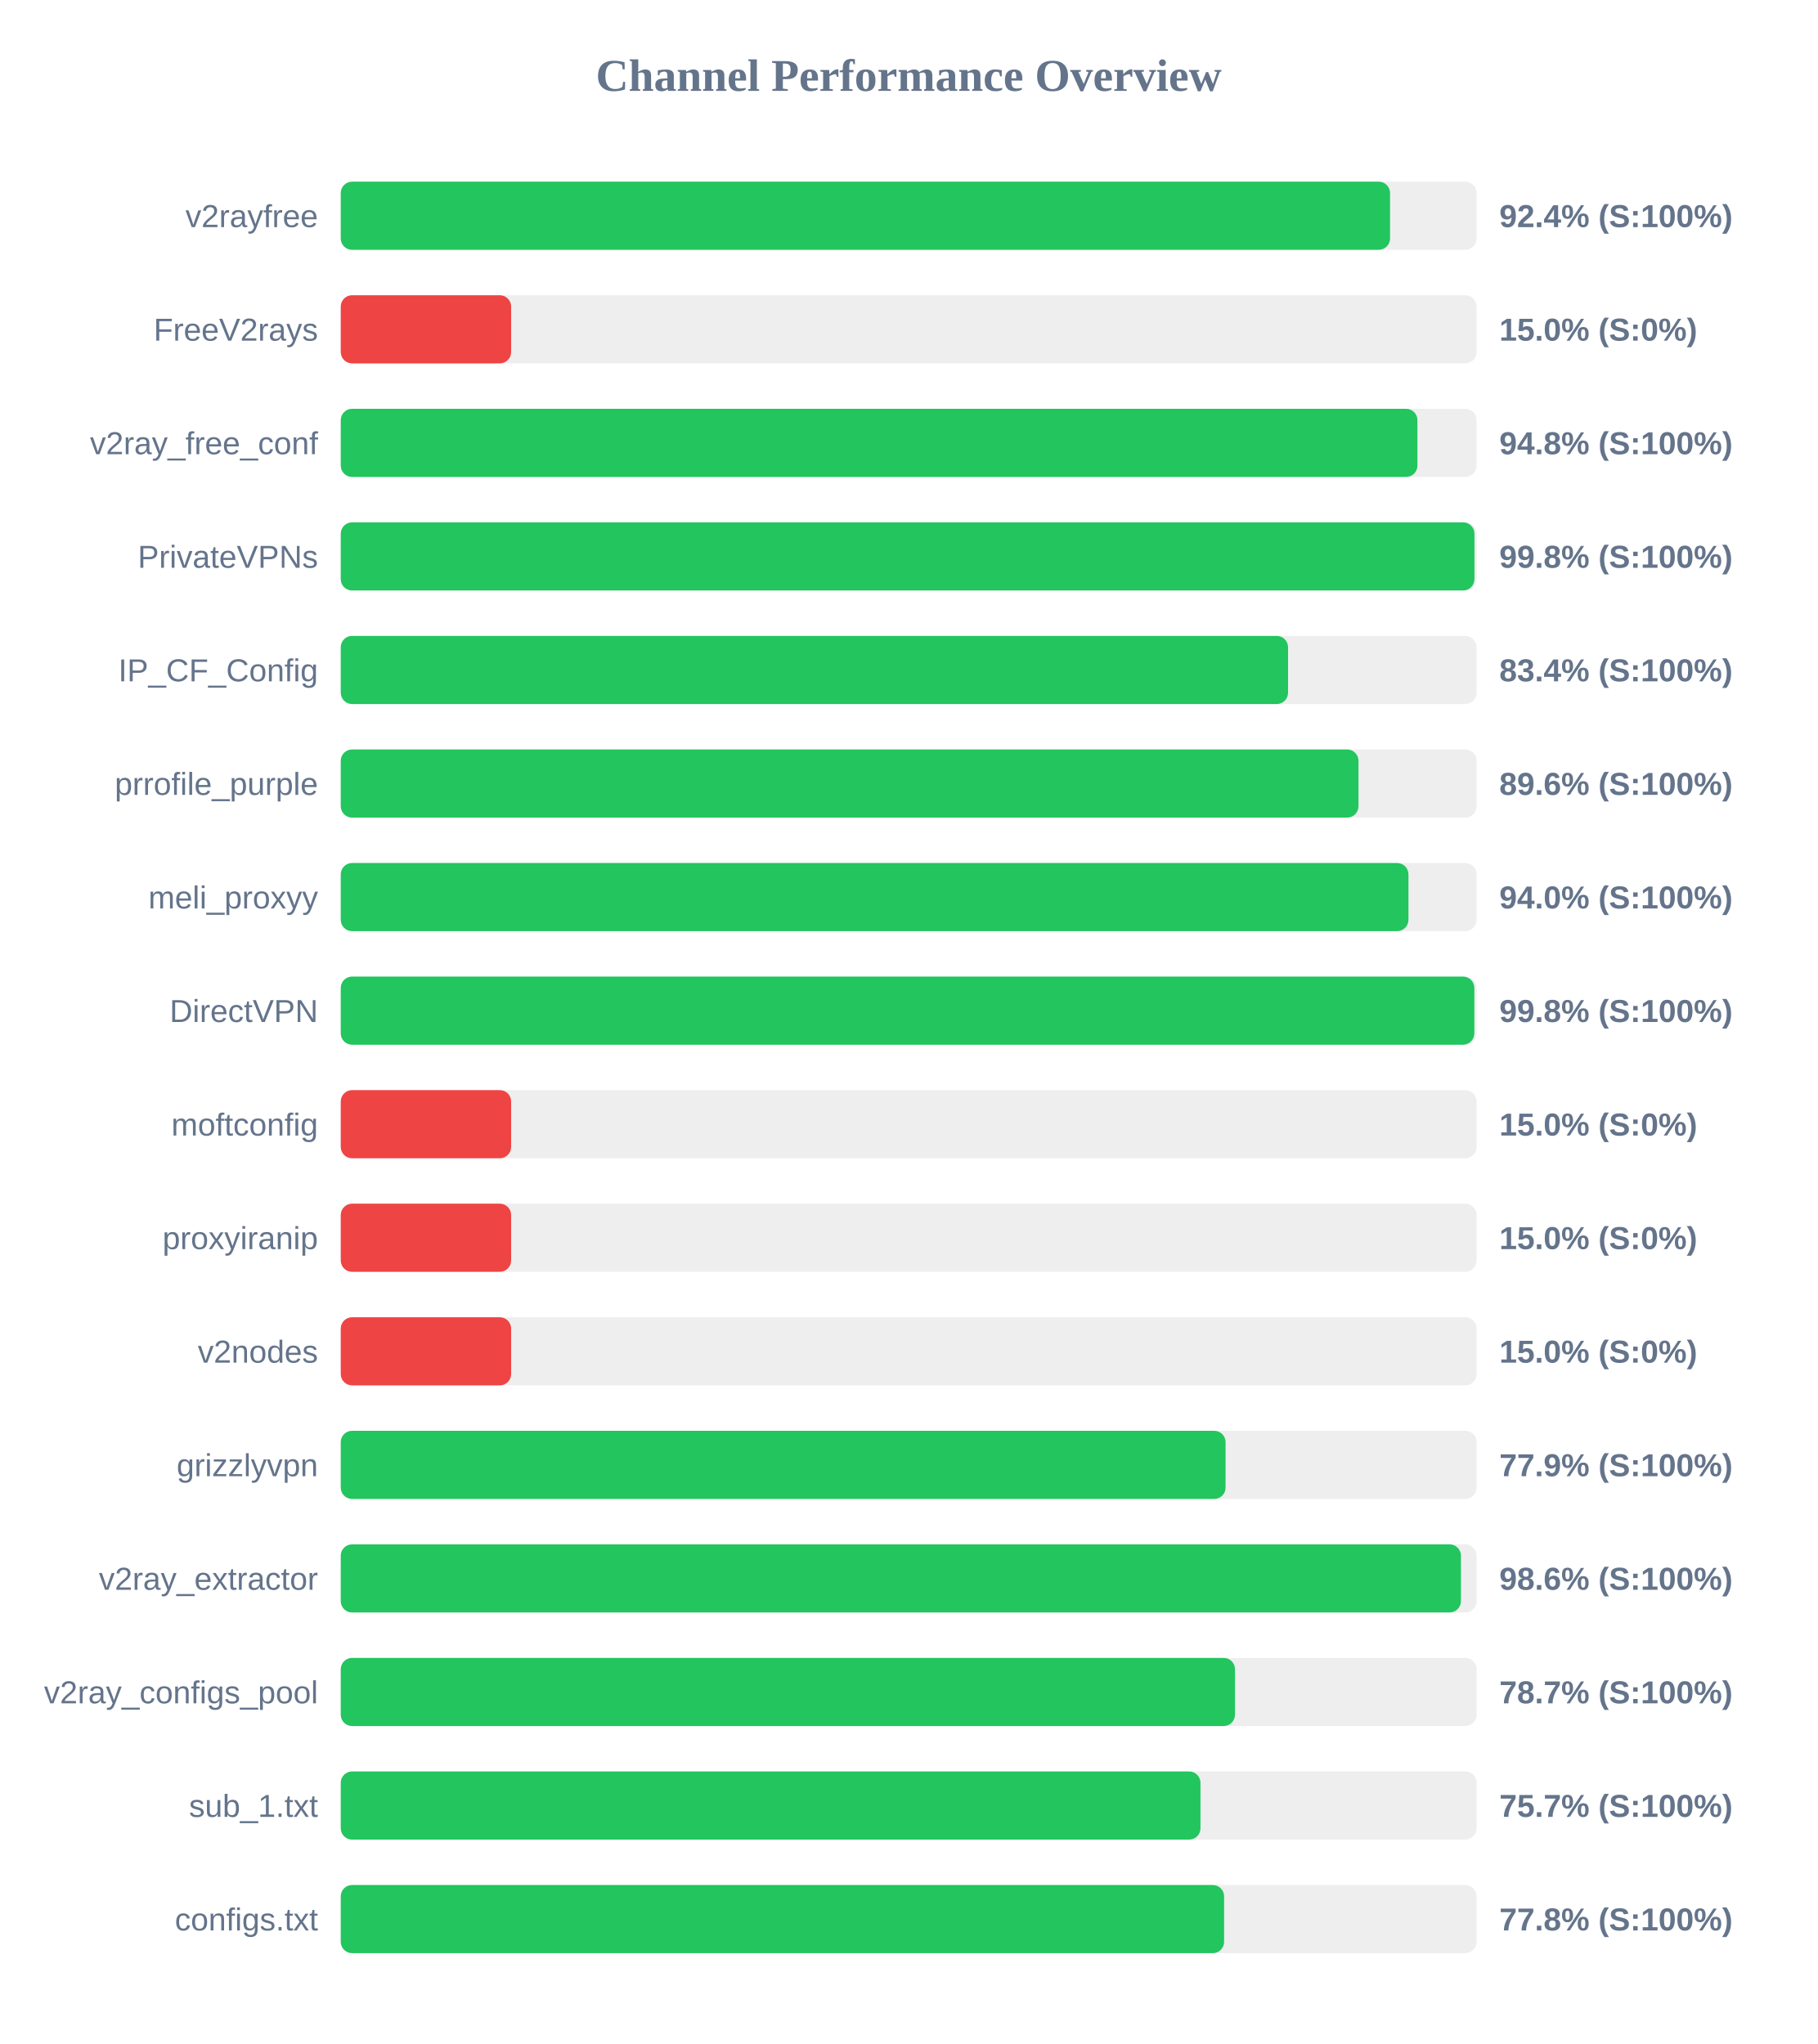
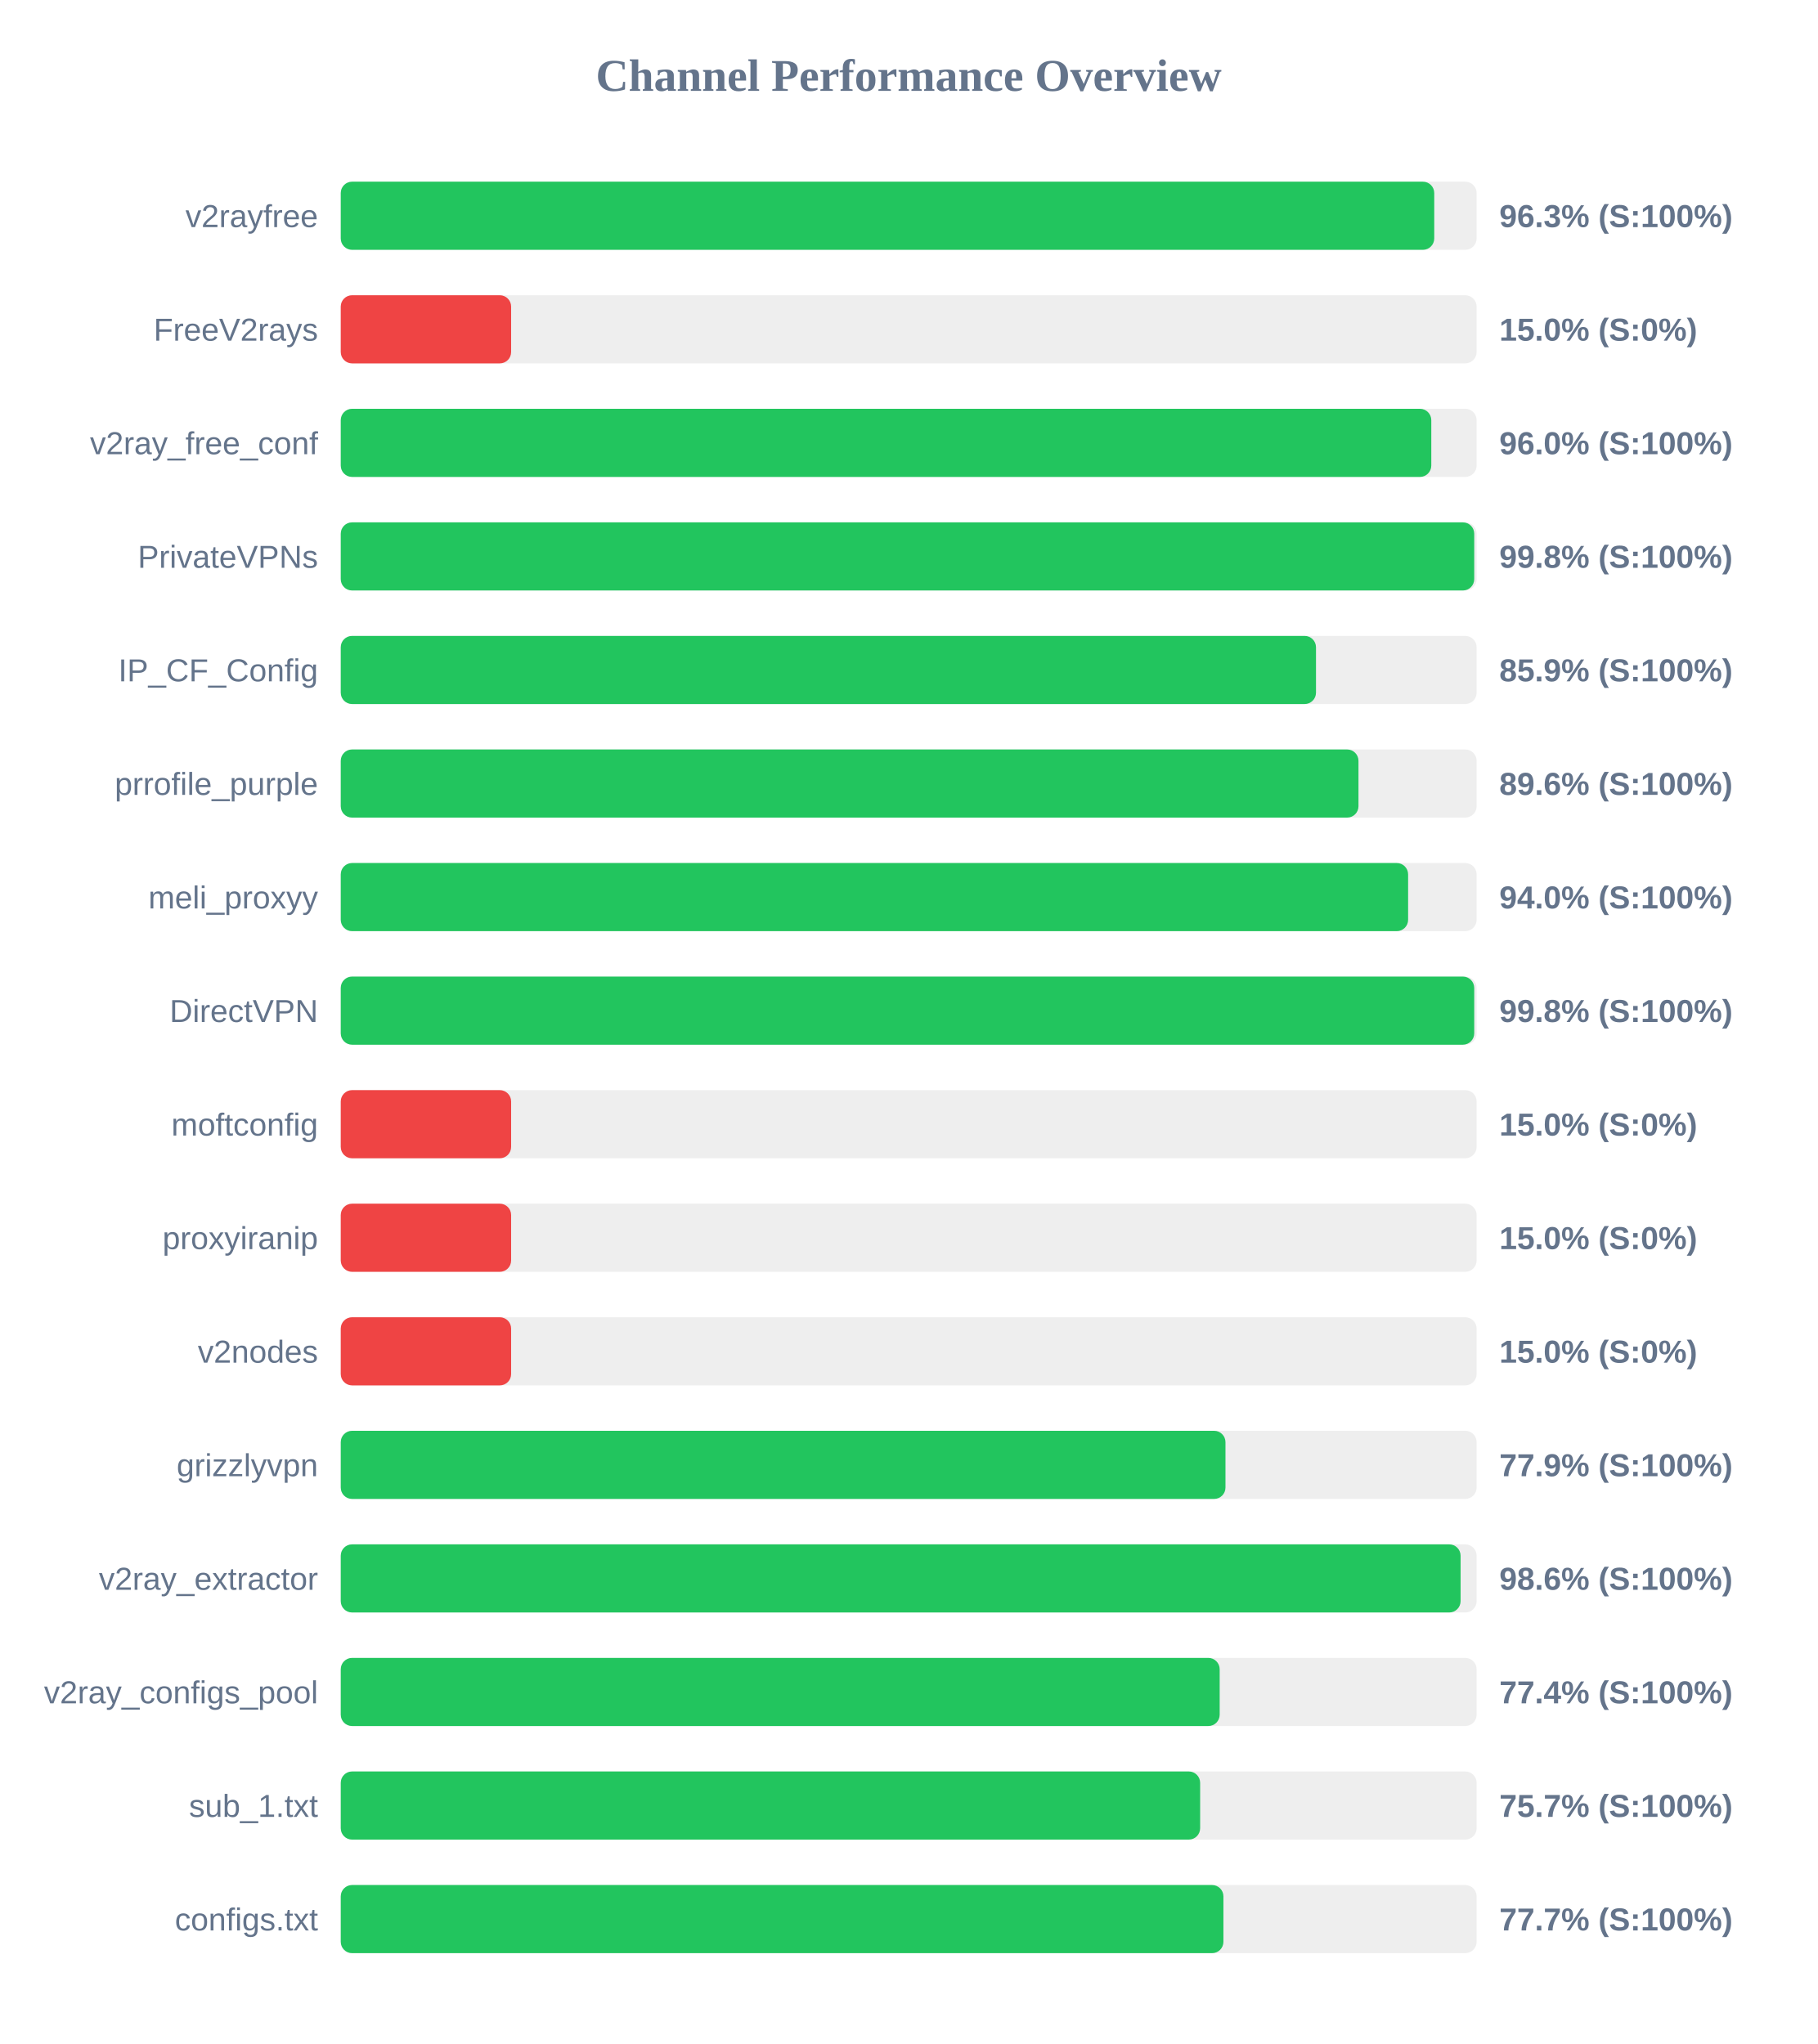
<svg xmlns="http://www.w3.org/2000/svg" width="800" height="900" version="1.1">
  <style>
        .row { font: 14px Arial; fill: #64748b; }
        .score { font: bold 14px Arial; fill: #64748b; }
    </style>
  <text x="400" y="40" text-anchor="middle" font-size="20px" font-weight="bold" fill="#64748b">Channel Performance Overview</text>
  <rect x="150" y="80" width="500" height="30" fill="#eee" rx="5" />
-   <rect x="150" y="80" width="461.9" height="30" fill="#22c55e" rx="5" />
+   <rect x="150" y="80" width="481.35" height="30" fill="#22c55e" rx="5" />
  <text x="140" y="100" text-anchor="end" class="row">v2rayfree</text>
-   <text x="660" y="100" text-anchor="start" class="score">92.4% (S:100%)</text>
+   <text x="660" y="100" text-anchor="start" class="score">96.3% (S:100%)</text>
  <rect x="150" y="130" width="500" height="30" fill="#eee" rx="5" />
  <rect x="150" y="130" width="75.0" height="30" fill="#ef4444" rx="5" />
  <text x="140" y="150" text-anchor="end" class="row">FreeV2rays</text>
  <text x="660" y="150" text-anchor="start" class="score">15.0% (S:0%)</text>
  <rect x="150" y="180" width="500" height="30" fill="#eee" rx="5" />
-   <rect x="150" y="180" width="473.95" height="30" fill="#22c55e" rx="5" />
+   <rect x="150" y="180" width="480.05" height="30" fill="#22c55e" rx="5" />
  <text x="140" y="200" text-anchor="end" class="row">v2ray_free_conf</text>
-   <text x="660" y="200" text-anchor="start" class="score">94.8% (S:100%)</text>
+   <text x="660" y="200" text-anchor="start" class="score">96.0% (S:100%)</text>
  <rect x="150" y="230" width="500" height="30" fill="#eee" rx="5" />
-   <rect x="150" y="230" width="499.05" height="30" fill="#22c55e" rx="5" />
+   <rect x="150" y="230" width="498.95" height="30" fill="#22c55e" rx="5" />
  <text x="140" y="250" text-anchor="end" class="row">PrivateVPNs</text>
  <text x="660" y="250" text-anchor="start" class="score">99.8% (S:100%)</text>
  <rect x="150" y="280" width="500" height="30" fill="#eee" rx="5" />
-   <rect x="150" y="280" width="417.0" height="30" fill="#22c55e" rx="5" />
+   <rect x="150" y="280" width="429.3" height="30" fill="#22c55e" rx="5" />
  <text x="140" y="300" text-anchor="end" class="row">IP_CF_Config</text>
-   <text x="660" y="300" text-anchor="start" class="score">83.4% (S:100%)</text>
+   <text x="660" y="300" text-anchor="start" class="score">85.9% (S:100%)</text>
  <rect x="150" y="330" width="500" height="30" fill="#eee" rx="5" />
  <rect x="150" y="330" width="448.0" height="30" fill="#22c55e" rx="5" />
  <text x="140" y="350" text-anchor="end" class="row">prrofile_purple</text>
  <text x="660" y="350" text-anchor="start" class="score">89.6% (S:100%)</text>
  <rect x="150" y="380" width="500" height="30" fill="#eee" rx="5" />
-   <rect x="150" y="380" width="470.0" height="30" fill="#22c55e" rx="5" />
+   <rect x="150" y="380" width="469.85" height="30" fill="#22c55e" rx="5" />
  <text x="140" y="400" text-anchor="end" class="row">meli_proxyy</text>
  <text x="660" y="400" text-anchor="start" class="score">94.0% (S:100%)</text>
  <rect x="150" y="430" width="500" height="30" fill="#eee" rx="5" />
-   <rect x="150" y="430" width="499.0" height="30" fill="#22c55e" rx="5" />
+   <rect x="150" y="430" width="498.95" height="30" fill="#22c55e" rx="5" />
  <text x="140" y="450" text-anchor="end" class="row">DirectVPN</text>
  <text x="660" y="450" text-anchor="start" class="score">99.8% (S:100%)</text>
  <rect x="150" y="480" width="500" height="30" fill="#eee" rx="5" />
  <rect x="150" y="480" width="75.0" height="30" fill="#ef4444" rx="5" />
  <text x="140" y="500" text-anchor="end" class="row">moftconfig</text>
  <text x="660" y="500" text-anchor="start" class="score">15.0% (S:0%)</text>
  <rect x="150" y="530" width="500" height="30" fill="#eee" rx="5" />
  <rect x="150" y="530" width="75.0" height="30" fill="#ef4444" rx="5" />
  <text x="140" y="550" text-anchor="end" class="row">proxyiranip</text>
  <text x="660" y="550" text-anchor="start" class="score">15.0% (S:0%)</text>
  <rect x="150" y="580" width="500" height="30" fill="#eee" rx="5" />
  <rect x="150" y="580" width="75.0" height="30" fill="#ef4444" rx="5" />
  <text x="140" y="600" text-anchor="end" class="row">v2nodes</text>
  <text x="660" y="600" text-anchor="start" class="score">15.0% (S:0%)</text>
  <rect x="150" y="630" width="500" height="30" fill="#eee" rx="5" />
-   <rect x="150" y="630" width="389.5" height="30" fill="#22c55e" rx="5" />
+   <rect x="150" y="630" width="389.45" height="30" fill="#22c55e" rx="5" />
  <text x="140" y="650" text-anchor="end" class="row">grizzlyvpn</text>
  <text x="660" y="650" text-anchor="start" class="score">77.9% (S:100%)</text>
  <rect x="150" y="680" width="500" height="30" fill="#eee" rx="5" />
-   <rect x="150" y="680" width="493.1" height="30" fill="#22c55e" rx="5" />
+   <rect x="150" y="680" width="492.95" height="30" fill="#22c55e" rx="5" />
  <text x="140" y="700" text-anchor="end" class="row">v2ray_extractor</text>
  <text x="660" y="700" text-anchor="start" class="score">98.6% (S:100%)</text>
  <rect x="150" y="730" width="500" height="30" fill="#eee" rx="5" />
-   <rect x="150" y="730" width="393.65" height="30" fill="#22c55e" rx="5" />
+   <rect x="150" y="730" width="386.9" height="30" fill="#22c55e" rx="5" />
  <text x="140" y="750" text-anchor="end" class="row">v2ray_configs_pool</text>
-   <text x="660" y="750" text-anchor="start" class="score">78.7% (S:100%)</text>
+   <text x="660" y="750" text-anchor="start" class="score">77.4% (S:100%)</text>
  <rect x="150" y="780" width="500" height="30" fill="#eee" rx="5" />
-   <rect x="150" y="780" width="378.45" height="30" fill="#22c55e" rx="5" />
+   <rect x="150" y="780" width="378.3" height="30" fill="#22c55e" rx="5" />
  <text x="140" y="800" text-anchor="end" class="row">sub_1.txt</text>
  <text x="660" y="800" text-anchor="start" class="score">75.7% (S:100%)</text>
  <rect x="150" y="830" width="500" height="30" fill="#eee" rx="5" />
-   <rect x="150" y="830" width="388.85" height="30" fill="#22c55e" rx="5" />
+   <rect x="150" y="830" width="388.55" height="30" fill="#22c55e" rx="5" />
  <text x="140" y="850" text-anchor="end" class="row">configs.txt</text>
-   <text x="660" y="850" text-anchor="start" class="score">77.8% (S:100%)</text>
+   <text x="660" y="850" text-anchor="start" class="score">77.7% (S:100%)</text>
</svg>
